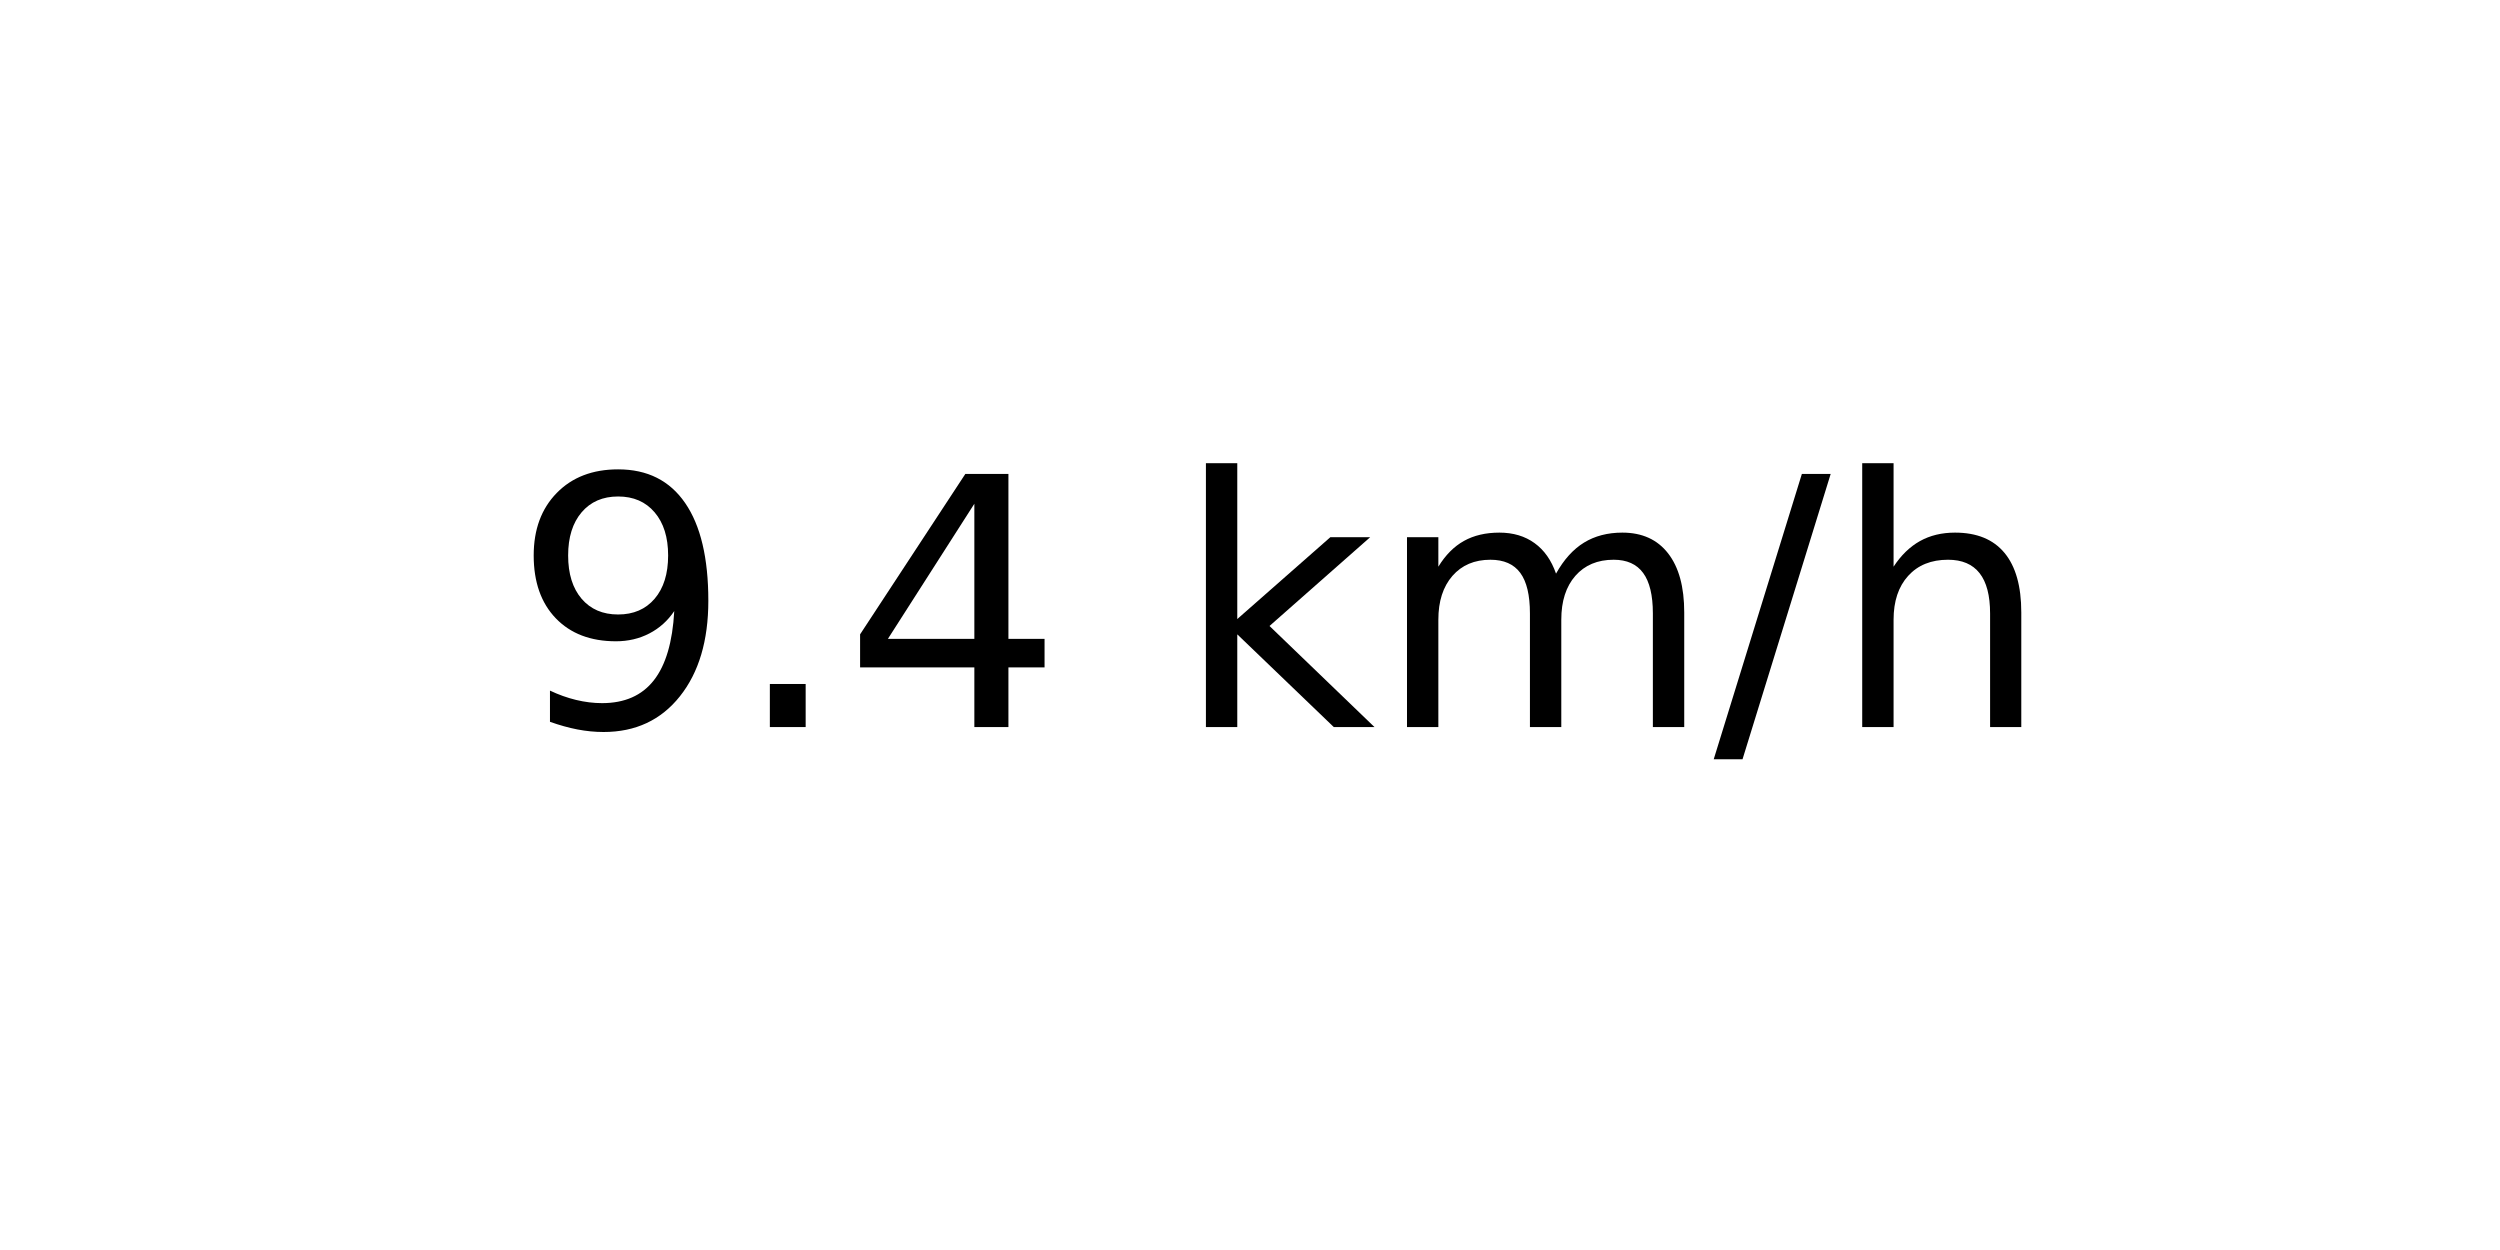
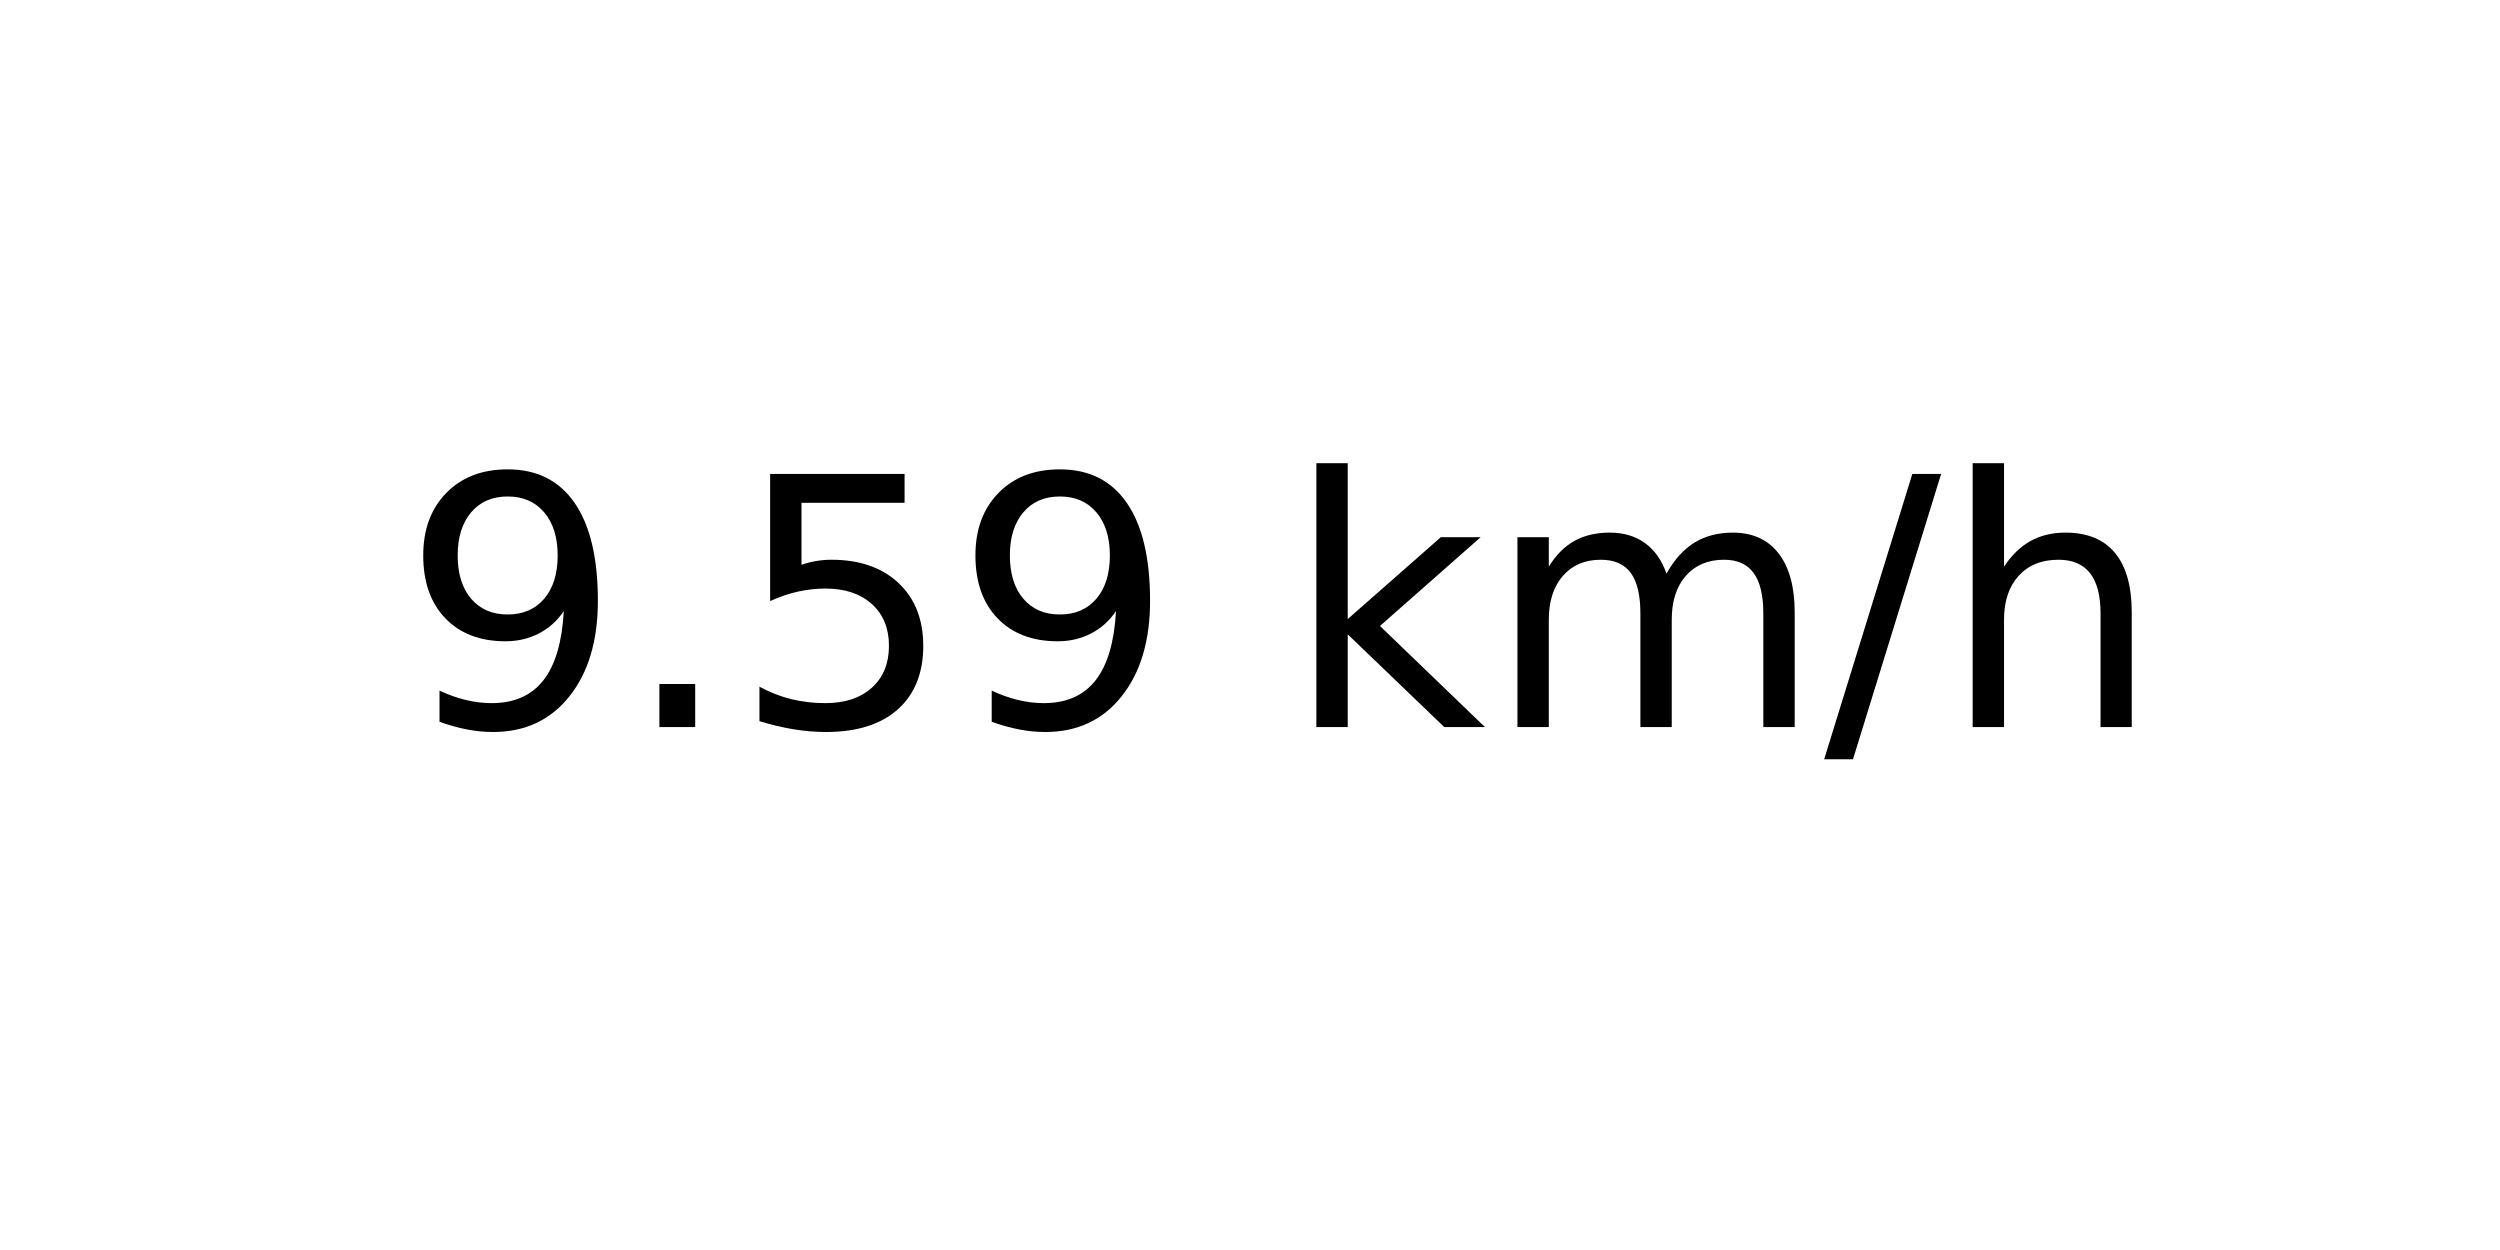
<svg xmlns="http://www.w3.org/2000/svg" xmlns:xlink="http://www.w3.org/1999/xlink" width="72pt" height="36pt" viewBox="0 0 72 36" version="1.1">
  <defs>
    <style type="text/css">*{stroke-linejoin: round; stroke-linecap: butt}</style>
  </defs>
  <g id="figure_1">
    <g id="axes_1">
      <g id="text_1">
-         <g transform="translate(14.74062 20.93937) scale(0.1 -0.1)">
+         <g transform="translate(11.55937 20.93937) scale(0.1 -0.1)">
          <defs>
            <path id="DejaVuSans-39" d="M 703 97  L 703 672  Q 941 559 1184 500  Q 1428 441 1663 441  Q 2288 441 2617 861  Q 2947 1281 2994 2138  Q 2813 1869 2534 1725  Q 2256 1581 1919 1581  Q 1219 1581 811 2004  Q 403 2428 403 3163  Q 403 3881 828 4315  Q 1253 4750 1959 4750  Q 2769 4750 3195 4129  Q 3622 3509 3622 2328  Q 3622 1225 3098 567  Q 2575 -91 1691 -91  Q 1453 -91 1209 -44  Q 966 3 703 97  z M 1959 2075  Q 2384 2075 2632 2365  Q 2881 2656 2881 3163  Q 2881 3666 2632 3958  Q 2384 4250 1959 4250  Q 1534 4250 1286 3958  Q 1038 3666 1038 3163  Q 1038 2656 1286 2365  Q 1534 2075 1959 2075  z " transform="scale(0.015625)" />
            <path id="DejaVuSans-2e" d="M 684 794  L 1344 794  L 1344 0  L 684 0  L 684 794  z " transform="scale(0.015625)" />
-             <path id="DejaVuSans-34" d="M 2419 4116  L 825 1625  L 2419 1625  L 2419 4116  z M 2253 4666  L 3047 4666  L 3047 1625  L 3713 1625  L 3713 1100  L 3047 1100  L 3047 0  L 2419 0  L 2419 1100  L 313 1100  L 313 1709  L 2253 4666  z " transform="scale(0.015625)" />
+             <path id="DejaVuSans-35" d="M 691 4666  L 3169 4666  L 3169 4134  L 1269 4134  L 1269 2991  Q 1406 3038 1543 3061  Q 1681 3084 1819 3084  Q 2600 3084 3056 2656  Q 3513 2228 3513 1497  Q 3513 744 3044 326  Q 2575 -91 1722 -91  Q 1428 -91 1123 -41  Q 819 9 494 109  L 494 744  Q 775 591 1075 516  Q 1375 441 1709 441  Q 2250 441 2565 725  Q 2881 1009 2881 1497  Q 2881 1984 2565 2268  Q 2250 2553 1709 2553  Q 1456 2553 1204 2497  Q 953 2441 691 2322  L 691 4666  z " transform="scale(0.015625)" />
            <path id="DejaVuSans-20" transform="scale(0.015625)" />
            <path id="DejaVuSans-6b" d="M 581 4863  L 1159 4863  L 1159 1991  L 2875 3500  L 3609 3500  L 1753 1863  L 3688 0  L 2938 0  L 1159 1709  L 1159 0  L 581 0  L 581 4863  z " transform="scale(0.015625)" />
            <path id="DejaVuSans-6d" d="M 3328 2828  Q 3544 3216 3844 3400  Q 4144 3584 4550 3584  Q 5097 3584 5394 3201  Q 5691 2819 5691 2113  L 5691 0  L 5113 0  L 5113 2094  Q 5113 2597 4934 2840  Q 4756 3084 4391 3084  Q 3944 3084 3684 2787  Q 3425 2491 3425 1978  L 3425 0  L 2847 0  L 2847 2094  Q 2847 2600 2669 2842  Q 2491 3084 2119 3084  Q 1678 3084 1418 2786  Q 1159 2488 1159 1978  L 1159 0  L 581 0  L 581 3500  L 1159 3500  L 1159 2956  Q 1356 3278 1631 3431  Q 1906 3584 2284 3584  Q 2666 3584 2933 3390  Q 3200 3197 3328 2828  z " transform="scale(0.015625)" />
            <path id="DejaVuSans-2f" d="M 1625 4666  L 2156 4666  L 531 -594  L 0 -594  L 1625 4666  z " transform="scale(0.015625)" />
            <path id="DejaVuSans-68" d="M 3513 2113  L 3513 0  L 2938 0  L 2938 2094  Q 2938 2591 2744 2837  Q 2550 3084 2163 3084  Q 1697 3084 1428 2787  Q 1159 2491 1159 1978  L 1159 0  L 581 0  L 581 4863  L 1159 4863  L 1159 2956  Q 1366 3272 1645 3428  Q 1925 3584 2291 3584  Q 2894 3584 3203 3211  Q 3513 2838 3513 2113  z " transform="scale(0.015625)" />
          </defs>
          <use xlink:href="#DejaVuSans-39" />
          <use xlink:href="#DejaVuSans-2e" x="63.623" />
-           <use xlink:href="#DejaVuSans-34" x="95.41" />
-           <use xlink:href="#DejaVuSans-20" x="159.033" />
-           <use xlink:href="#DejaVuSans-6b" x="190.82" />
-           <use xlink:href="#DejaVuSans-6d" x="248.73" />
-           <use xlink:href="#DejaVuSans-2f" x="346.143" />
-           <use xlink:href="#DejaVuSans-68" x="379.834" />
+           <use xlink:href="#DejaVuSans-35" x="95.41" />
+           <use xlink:href="#DejaVuSans-39" x="159.033" />
+           <use xlink:href="#DejaVuSans-20" x="222.656" />
+           <use xlink:href="#DejaVuSans-6b" x="254.443" />
+           <use xlink:href="#DejaVuSans-6d" x="312.354" />
+           <use xlink:href="#DejaVuSans-2f" x="409.766" />
+           <use xlink:href="#DejaVuSans-68" x="443.457" />
        </g>
      </g>
    </g>
  </g>
</svg>
